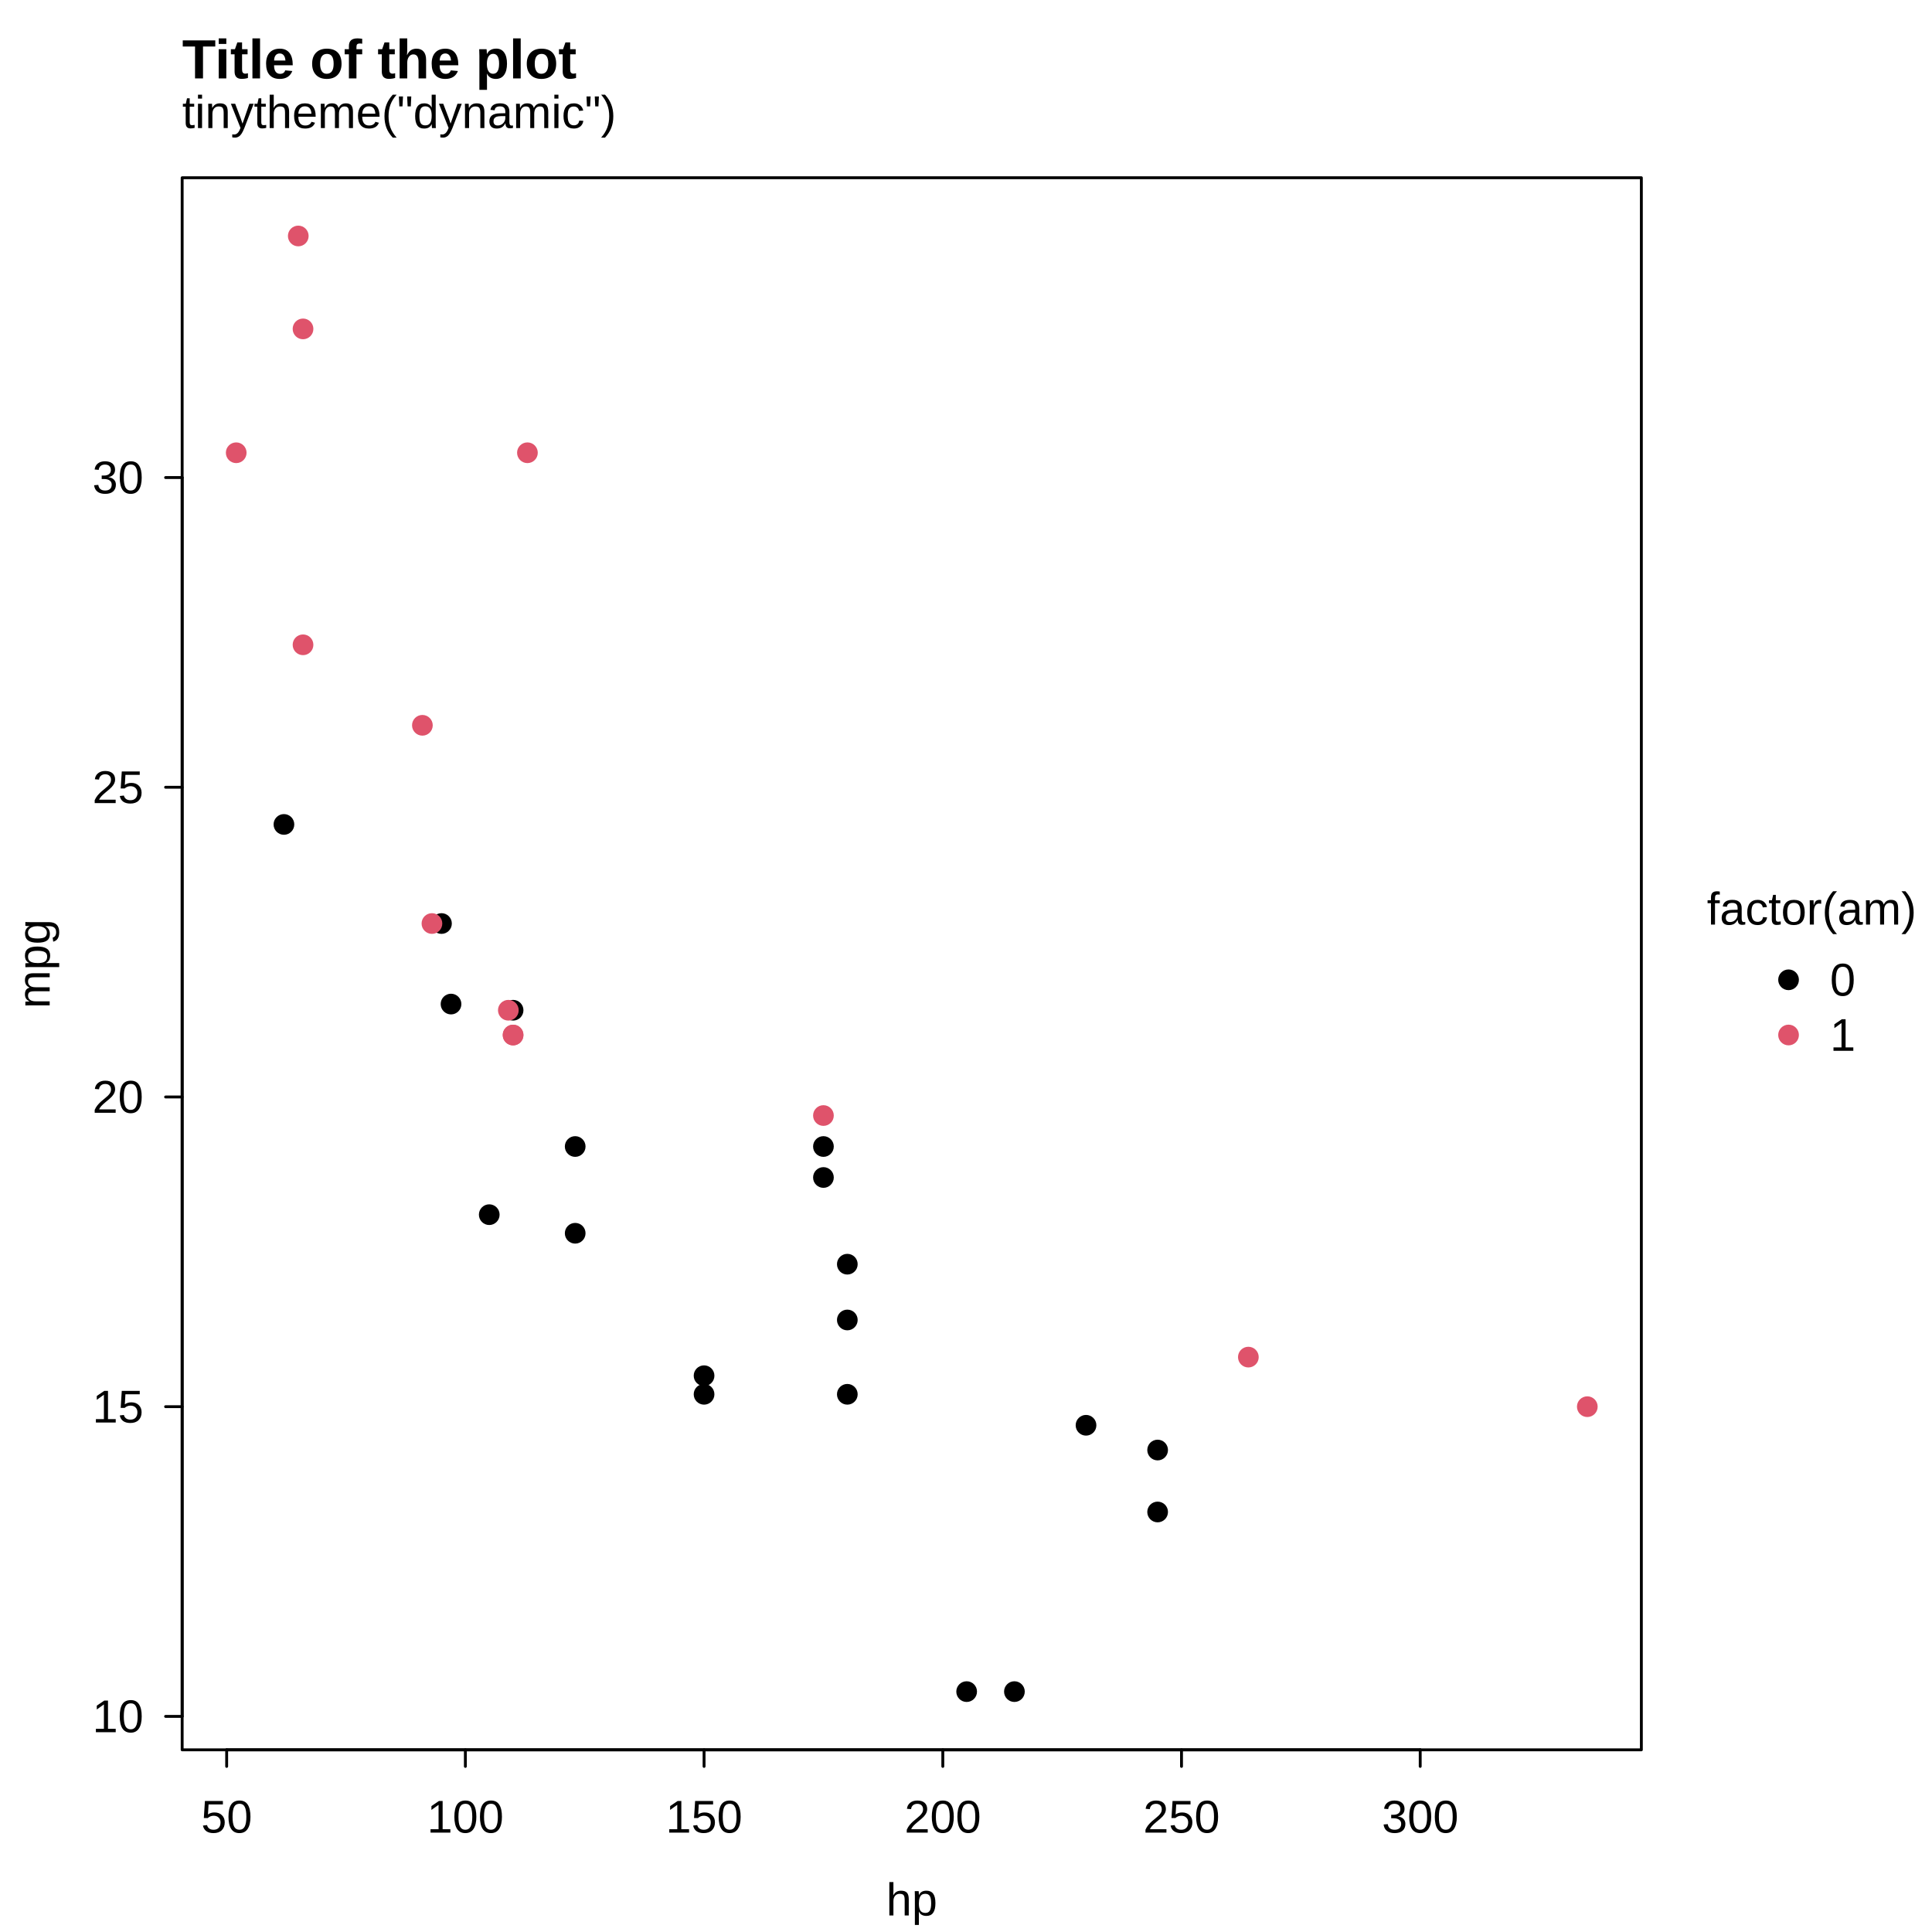
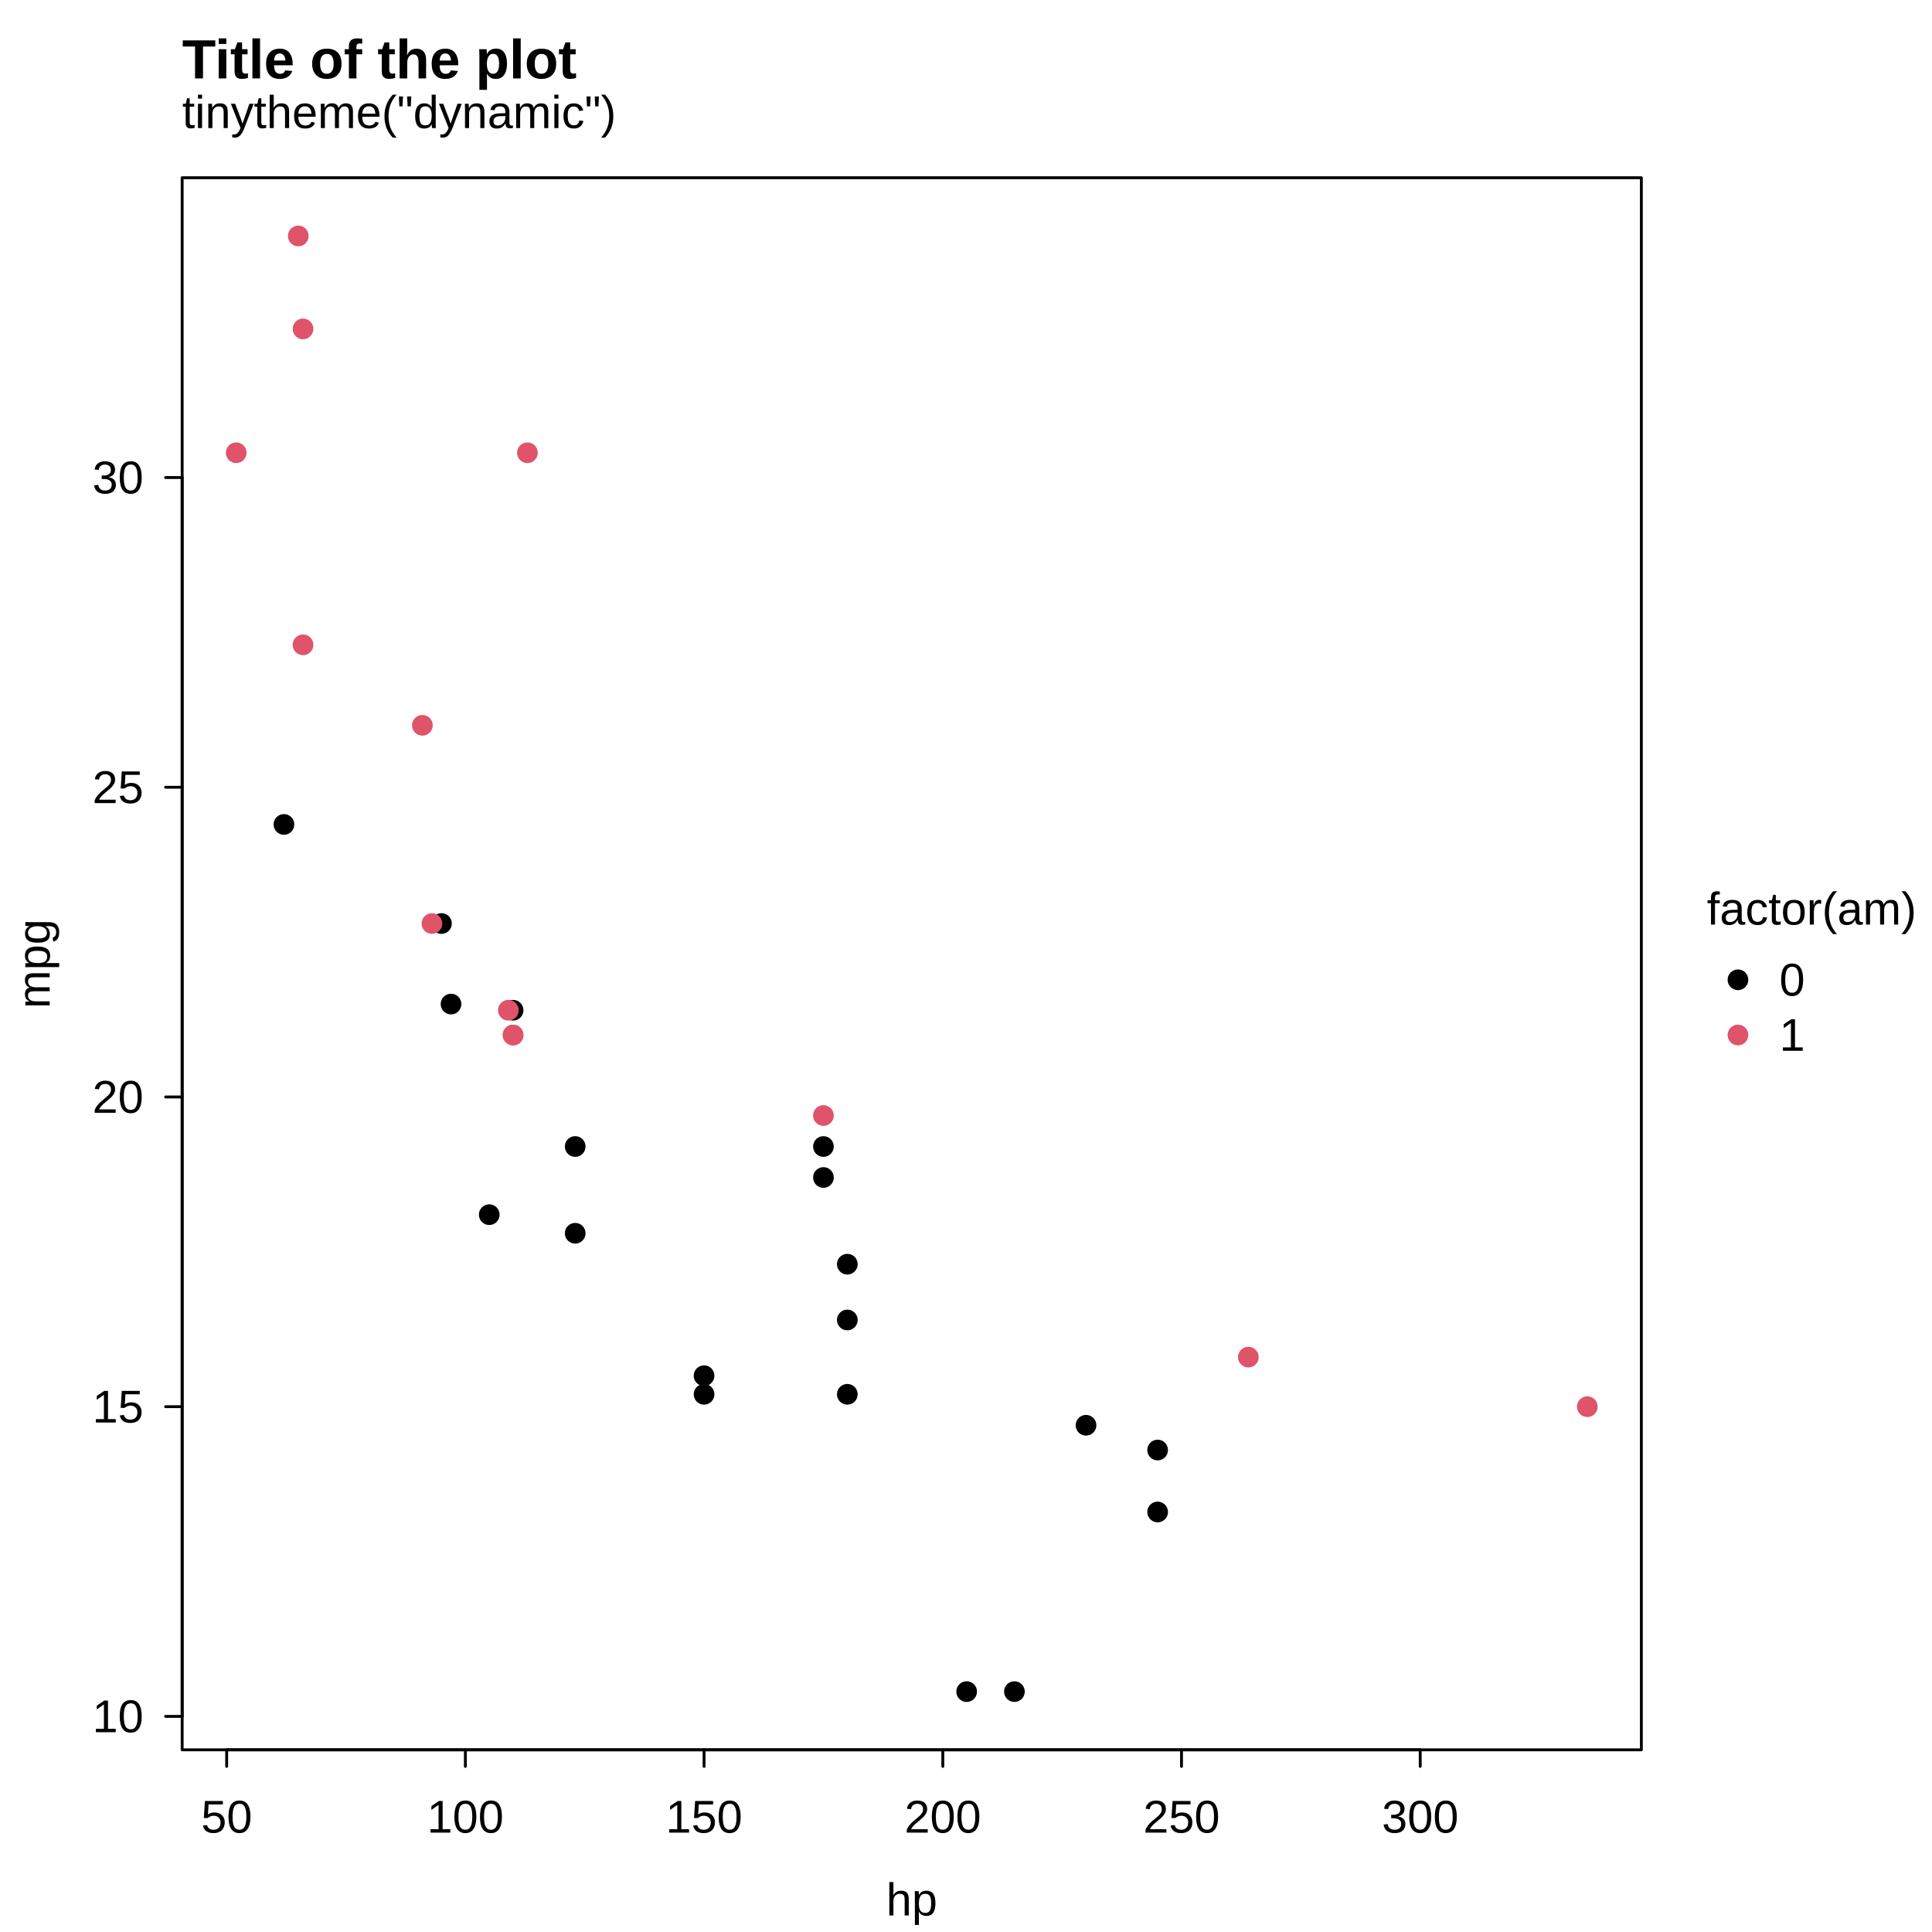
<svg xmlns="http://www.w3.org/2000/svg" width="504.00pt" height="504.00pt" viewBox="0 0 504.00 504.00">
  <g class="svglite">
    <defs>
      <style type="text/css">
    .svglite line, .svglite polyline, .svglite polygon, .svglite path, .svglite rect, .svglite circle {
      fill: none;
      stroke: #000000;
      stroke-linecap: round;
      stroke-linejoin: round;
      stroke-miterlimit: 10.00;
    }
    .svglite text {
      white-space: pre;
    }
    .svglite g.glyphgroup path {
      fill: inherit;
      stroke: none;
    }
  </style>
    </defs>
    <rect width="100%" height="100%" style="stroke: none; fill: #FFFFFF;" />
    <defs>
      <clipPath id="cpMC4wMHw1MDQuMDB8MC4wMHw1MDQuMDA=">
        <rect x="0.00" y="0.00" width="504.00" height="504.00" />
      </clipPath>
    </defs>
    <g clip-path="url(#cpMC4wMHw1MDQuMDB8MC4wMHw1MDQuMDA=)">
-       <circle cx="466.58" cy="255.60" r="2.70" style="stroke-width: 0.75; stroke: none; fill: #000000;" />
-       <circle cx="466.58" cy="270.00" r="2.70" style="stroke-width: 0.75; stroke: none; fill: #DF536B;" />
+       <circle cx="453.38" cy="255.60" r="2.70" style="stroke-width: 0.75; stroke: none; fill: #000000;" />
+       <circle cx="453.38" cy="270.00" r="2.70" style="stroke-width: 0.75; stroke: none; fill: #DF536B;" />
      <text x="472.62" y="241.20" text-anchor="middle" style="font-size: 12.00px; font-family: &quot;Liberation Sans&quot;;" textLength="54.67px" lengthAdjust="spacingAndGlyphs">factor(am)</text>
-       <text x="477.38" y="259.73" style="font-size: 12.00px; font-family: &quot;Liberation Sans&quot;;" textLength="6.67px" lengthAdjust="spacingAndGlyphs">0</text>
-       <text x="477.38" y="274.13" style="font-size: 12.00px; font-family: &quot;Liberation Sans&quot;;" textLength="6.67px" lengthAdjust="spacingAndGlyphs">1</text>
+       <text x="464.18" y="259.73" style="font-size: 12.00px; font-family: &quot;Liberation Sans&quot;;" textLength="6.67px" lengthAdjust="spacingAndGlyphs">0</text>
+       <text x="464.18" y="274.13" style="font-size: 12.00px; font-family: &quot;Liberation Sans&quot;;" textLength="6.67px" lengthAdjust="spacingAndGlyphs">1</text>
      <text x="47.52" y="33.41" style="font-size: 12.00px; font-family: &quot;Liberation Sans&quot;;" textLength="113.23px" lengthAdjust="spacingAndGlyphs">tinytheme("dynamic")</text>
    </g>
    <defs>
      <clipPath id="cpMC4wMHw0MjguMTh8MC4wMHw1MDQuMDA=">
        <rect x="0.00" y="0.00" width="428.18" height="504.00" />
      </clipPath>
    </defs>
    <g clip-path="url(#cpMC4wMHw0MjguMTh8MC4wMHw1MDQuMDA=)">
      <text x="47.52" y="20.45" style="font-size: 14.40px; font-weight: bold; font-family: &quot;Liberation Sans&quot;;" textLength="102.91px" lengthAdjust="spacingAndGlyphs">Title of the plot</text>
      <text x="237.85" y="499.68" text-anchor="middle" style="font-size: 12.00px; font-family: &quot;Liberation Sans&quot;;" textLength="13.34px" lengthAdjust="spacingAndGlyphs">hp</text>
      <text transform="translate(12.96,251.42) rotate(-90)" text-anchor="middle" style="font-size: 12.00px; font-family: &quot;Liberation Sans&quot;;" textLength="23.34px" lengthAdjust="spacingAndGlyphs">mpg</text>
    </g>
    <g clip-path="url(#cpMC4wMHw1MDQuMDB8MC4wMHw1MDQuMDA=)">
      <line x1="59.13" y1="456.48" x2="370.49" y2="456.48" style="stroke-width: 0.75;" />
      <line x1="59.13" y1="456.48" x2="59.13" y2="460.80" style="stroke-width: 0.75;" />
      <line x1="121.40" y1="456.48" x2="121.40" y2="460.80" style="stroke-width: 0.75;" />
      <line x1="183.67" y1="456.48" x2="183.67" y2="460.80" style="stroke-width: 0.75;" />
      <line x1="245.95" y1="456.48" x2="245.95" y2="460.80" style="stroke-width: 0.75;" />
      <line x1="308.22" y1="456.48" x2="308.22" y2="460.80" style="stroke-width: 0.75;" />
      <line x1="370.49" y1="456.48" x2="370.49" y2="460.80" style="stroke-width: 0.75;" />
      <text x="59.13" y="478.08" text-anchor="middle" style="font-size: 12.00px; font-family: &quot;Liberation Sans&quot;;" textLength="13.34px" lengthAdjust="spacingAndGlyphs">50</text>
      <text x="121.40" y="478.08" text-anchor="middle" style="font-size: 12.00px; font-family: &quot;Liberation Sans&quot;;" textLength="20.02px" lengthAdjust="spacingAndGlyphs">100</text>
      <text x="183.67" y="478.08" text-anchor="middle" style="font-size: 12.00px; font-family: &quot;Liberation Sans&quot;;" textLength="20.02px" lengthAdjust="spacingAndGlyphs">150</text>
      <text x="245.95" y="478.08" text-anchor="middle" style="font-size: 12.00px; font-family: &quot;Liberation Sans&quot;;" textLength="20.02px" lengthAdjust="spacingAndGlyphs">200</text>
      <text x="308.22" y="478.08" text-anchor="middle" style="font-size: 12.00px; font-family: &quot;Liberation Sans&quot;;" textLength="20.02px" lengthAdjust="spacingAndGlyphs">250</text>
      <text x="370.49" y="478.08" text-anchor="middle" style="font-size: 12.00px; font-family: &quot;Liberation Sans&quot;;" textLength="20.02px" lengthAdjust="spacingAndGlyphs">300</text>
      <line x1="47.52" y1="447.75" x2="47.52" y2="124.58" style="stroke-width: 0.75;" />
      <line x1="47.52" y1="447.75" x2="43.20" y2="447.75" style="stroke-width: 0.75;" />
      <line x1="47.52" y1="366.96" x2="43.20" y2="366.96" style="stroke-width: 0.75;" />
      <line x1="47.52" y1="286.17" x2="43.20" y2="286.17" style="stroke-width: 0.75;" />
      <line x1="47.52" y1="205.37" x2="43.20" y2="205.37" style="stroke-width: 0.75;" />
      <line x1="47.52" y1="124.58" x2="43.20" y2="124.58" style="stroke-width: 0.75;" />
      <text x="37.44" y="451.88" text-anchor="end" style="font-size: 12.00px; font-family: &quot;Liberation Sans&quot;;" textLength="13.34px" lengthAdjust="spacingAndGlyphs">10</text>
      <text x="37.44" y="371.09" text-anchor="end" style="font-size: 12.00px; font-family: &quot;Liberation Sans&quot;;" textLength="13.34px" lengthAdjust="spacingAndGlyphs">15</text>
      <text x="37.44" y="290.29" text-anchor="end" style="font-size: 12.00px; font-family: &quot;Liberation Sans&quot;;" textLength="13.34px" lengthAdjust="spacingAndGlyphs">20</text>
      <text x="37.44" y="209.50" text-anchor="end" style="font-size: 12.00px; font-family: &quot;Liberation Sans&quot;;" textLength="13.34px" lengthAdjust="spacingAndGlyphs">25</text>
      <text x="37.44" y="128.71" text-anchor="end" style="font-size: 12.00px; font-family: &quot;Liberation Sans&quot;;" textLength="13.34px" lengthAdjust="spacingAndGlyphs">30</text>
      <polygon points="47.52,456.48 428.18,456.48 428.18,46.37 47.52,46.37 " style="stroke-width: 0.75;" />
    </g>
    <defs>
      <clipPath id="cpNDcuNTJ8NDI4LjE4fDQ2LjM3fDQ1Ni40OA==">
        <rect x="47.52" y="46.37" width="380.66" height="410.11" />
      </clipPath>
    </defs>
    <g clip-path="url(#cpNDcuNTJ8NDI4LjE4fDQ2LjM3fDQ1Ni40OA==)">
      <circle cx="133.85" cy="263.54" r="2.70" style="stroke-width: 0.75; stroke: none; fill: #000000;" />
      <circle cx="214.81" cy="307.17" r="2.70" style="stroke-width: 0.75; stroke: none; fill: #000000;" />
      <circle cx="127.63" cy="316.87" r="2.70" style="stroke-width: 0.75; stroke: none; fill: #000000;" />
      <circle cx="301.99" cy="378.27" r="2.70" style="stroke-width: 0.75; stroke: none; fill: #000000;" />
      <circle cx="74.07" cy="215.07" r="2.70" style="stroke-width: 0.75; stroke: none; fill: #000000;" />
      <circle cx="115.17" cy="240.92" r="2.70" style="stroke-width: 0.75; stroke: none; fill: #000000;" />
      <circle cx="150.05" cy="299.09" r="2.70" style="stroke-width: 0.75; stroke: none; fill: #000000;" />
      <circle cx="150.05" cy="321.72" r="2.70" style="stroke-width: 0.75; stroke: none; fill: #000000;" />
      <circle cx="221.04" cy="344.34" r="2.70" style="stroke-width: 0.75; stroke: none; fill: #000000;" />
      <circle cx="221.04" cy="329.79" r="2.70" style="stroke-width: 0.75; stroke: none; fill: #000000;" />
      <circle cx="221.04" cy="363.73" r="2.70" style="stroke-width: 0.75; stroke: none; fill: #000000;" />
      <circle cx="252.17" cy="441.29" r="2.70" style="stroke-width: 0.75; stroke: none; fill: #000000;" />
      <circle cx="264.63" cy="441.29" r="2.70" style="stroke-width: 0.75; stroke: none; fill: #000000;" />
      <circle cx="283.31" cy="371.81" r="2.70" style="stroke-width: 0.75; stroke: none; fill: #000000;" />
      <circle cx="117.66" cy="261.93" r="2.70" style="stroke-width: 0.75; stroke: none; fill: #000000;" />
      <circle cx="183.67" cy="358.88" r="2.70" style="stroke-width: 0.75; stroke: none; fill: #000000;" />
      <circle cx="183.67" cy="363.73" r="2.70" style="stroke-width: 0.75; stroke: none; fill: #000000;" />
      <circle cx="301.99" cy="394.43" r="2.70" style="stroke-width: 0.75; stroke: none; fill: #000000;" />
      <circle cx="214.81" cy="299.09" r="2.70" style="stroke-width: 0.75; stroke: none; fill: #000000;" />
      <circle cx="133.85" cy="270.01" r="2.70" style="stroke-width: 0.75; stroke: none; fill: #DF536B;" />
      <circle cx="133.85" cy="270.01" r="2.70" style="stroke-width: 0.75; stroke: none; fill: #DF536B;" />
      <circle cx="112.68" cy="240.92" r="2.70" style="stroke-width: 0.75; stroke: none; fill: #DF536B;" />
      <circle cx="79.05" cy="85.80" r="2.70" style="stroke-width: 0.75; stroke: none; fill: #DF536B;" />
      <circle cx="61.62" cy="118.11" r="2.70" style="stroke-width: 0.75; stroke: none; fill: #DF536B;" />
      <circle cx="77.81" cy="61.56" r="2.70" style="stroke-width: 0.75; stroke: none; fill: #DF536B;" />
      <circle cx="79.05" cy="168.21" r="2.70" style="stroke-width: 0.75; stroke: none; fill: #DF536B;" />
      <circle cx="110.19" cy="189.21" r="2.70" style="stroke-width: 0.75; stroke: none; fill: #DF536B;" />
      <circle cx="137.59" cy="118.11" r="2.70" style="stroke-width: 0.75; stroke: none; fill: #DF536B;" />
      <circle cx="325.66" cy="354.03" r="2.70" style="stroke-width: 0.75; stroke: none; fill: #DF536B;" />
      <circle cx="214.81" cy="291.01" r="2.70" style="stroke-width: 0.75; stroke: none; fill: #DF536B;" />
      <circle cx="414.08" cy="366.96" r="2.70" style="stroke-width: 0.75; stroke: none; fill: #DF536B;" />
      <circle cx="132.61" cy="263.54" r="2.70" style="stroke-width: 0.75; stroke: none; fill: #DF536B;" />
    </g>
  </g>
</svg>
